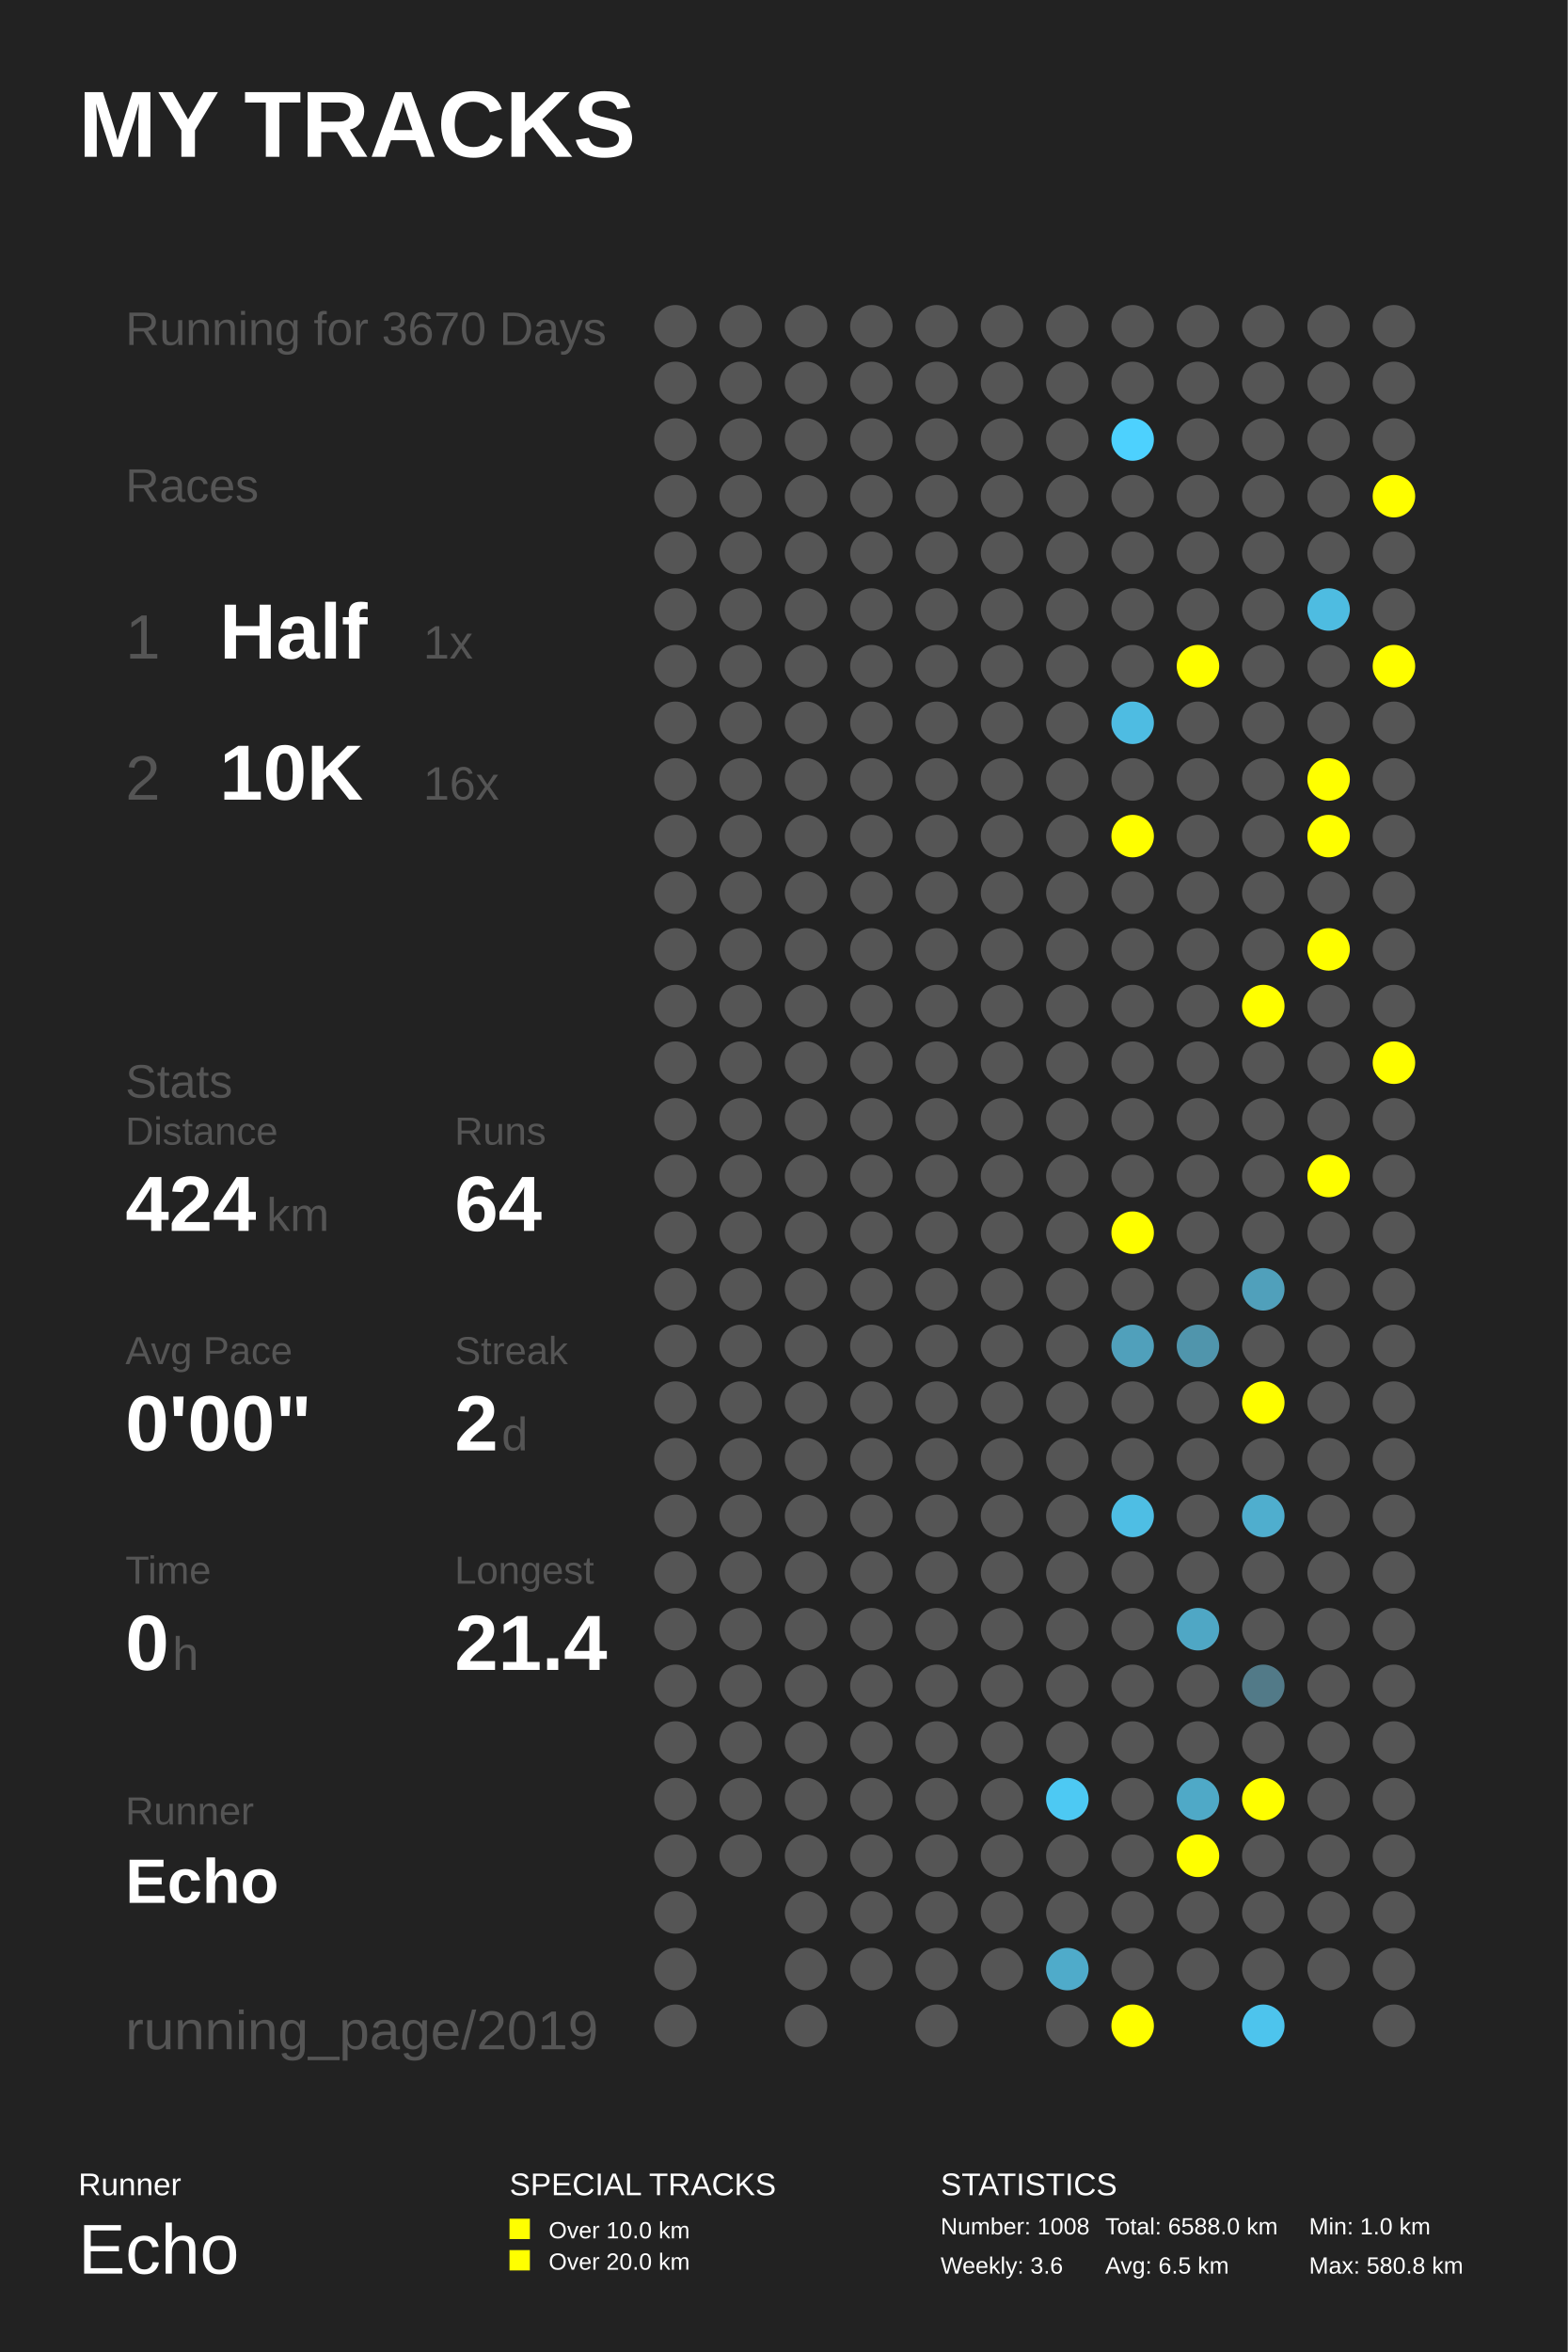
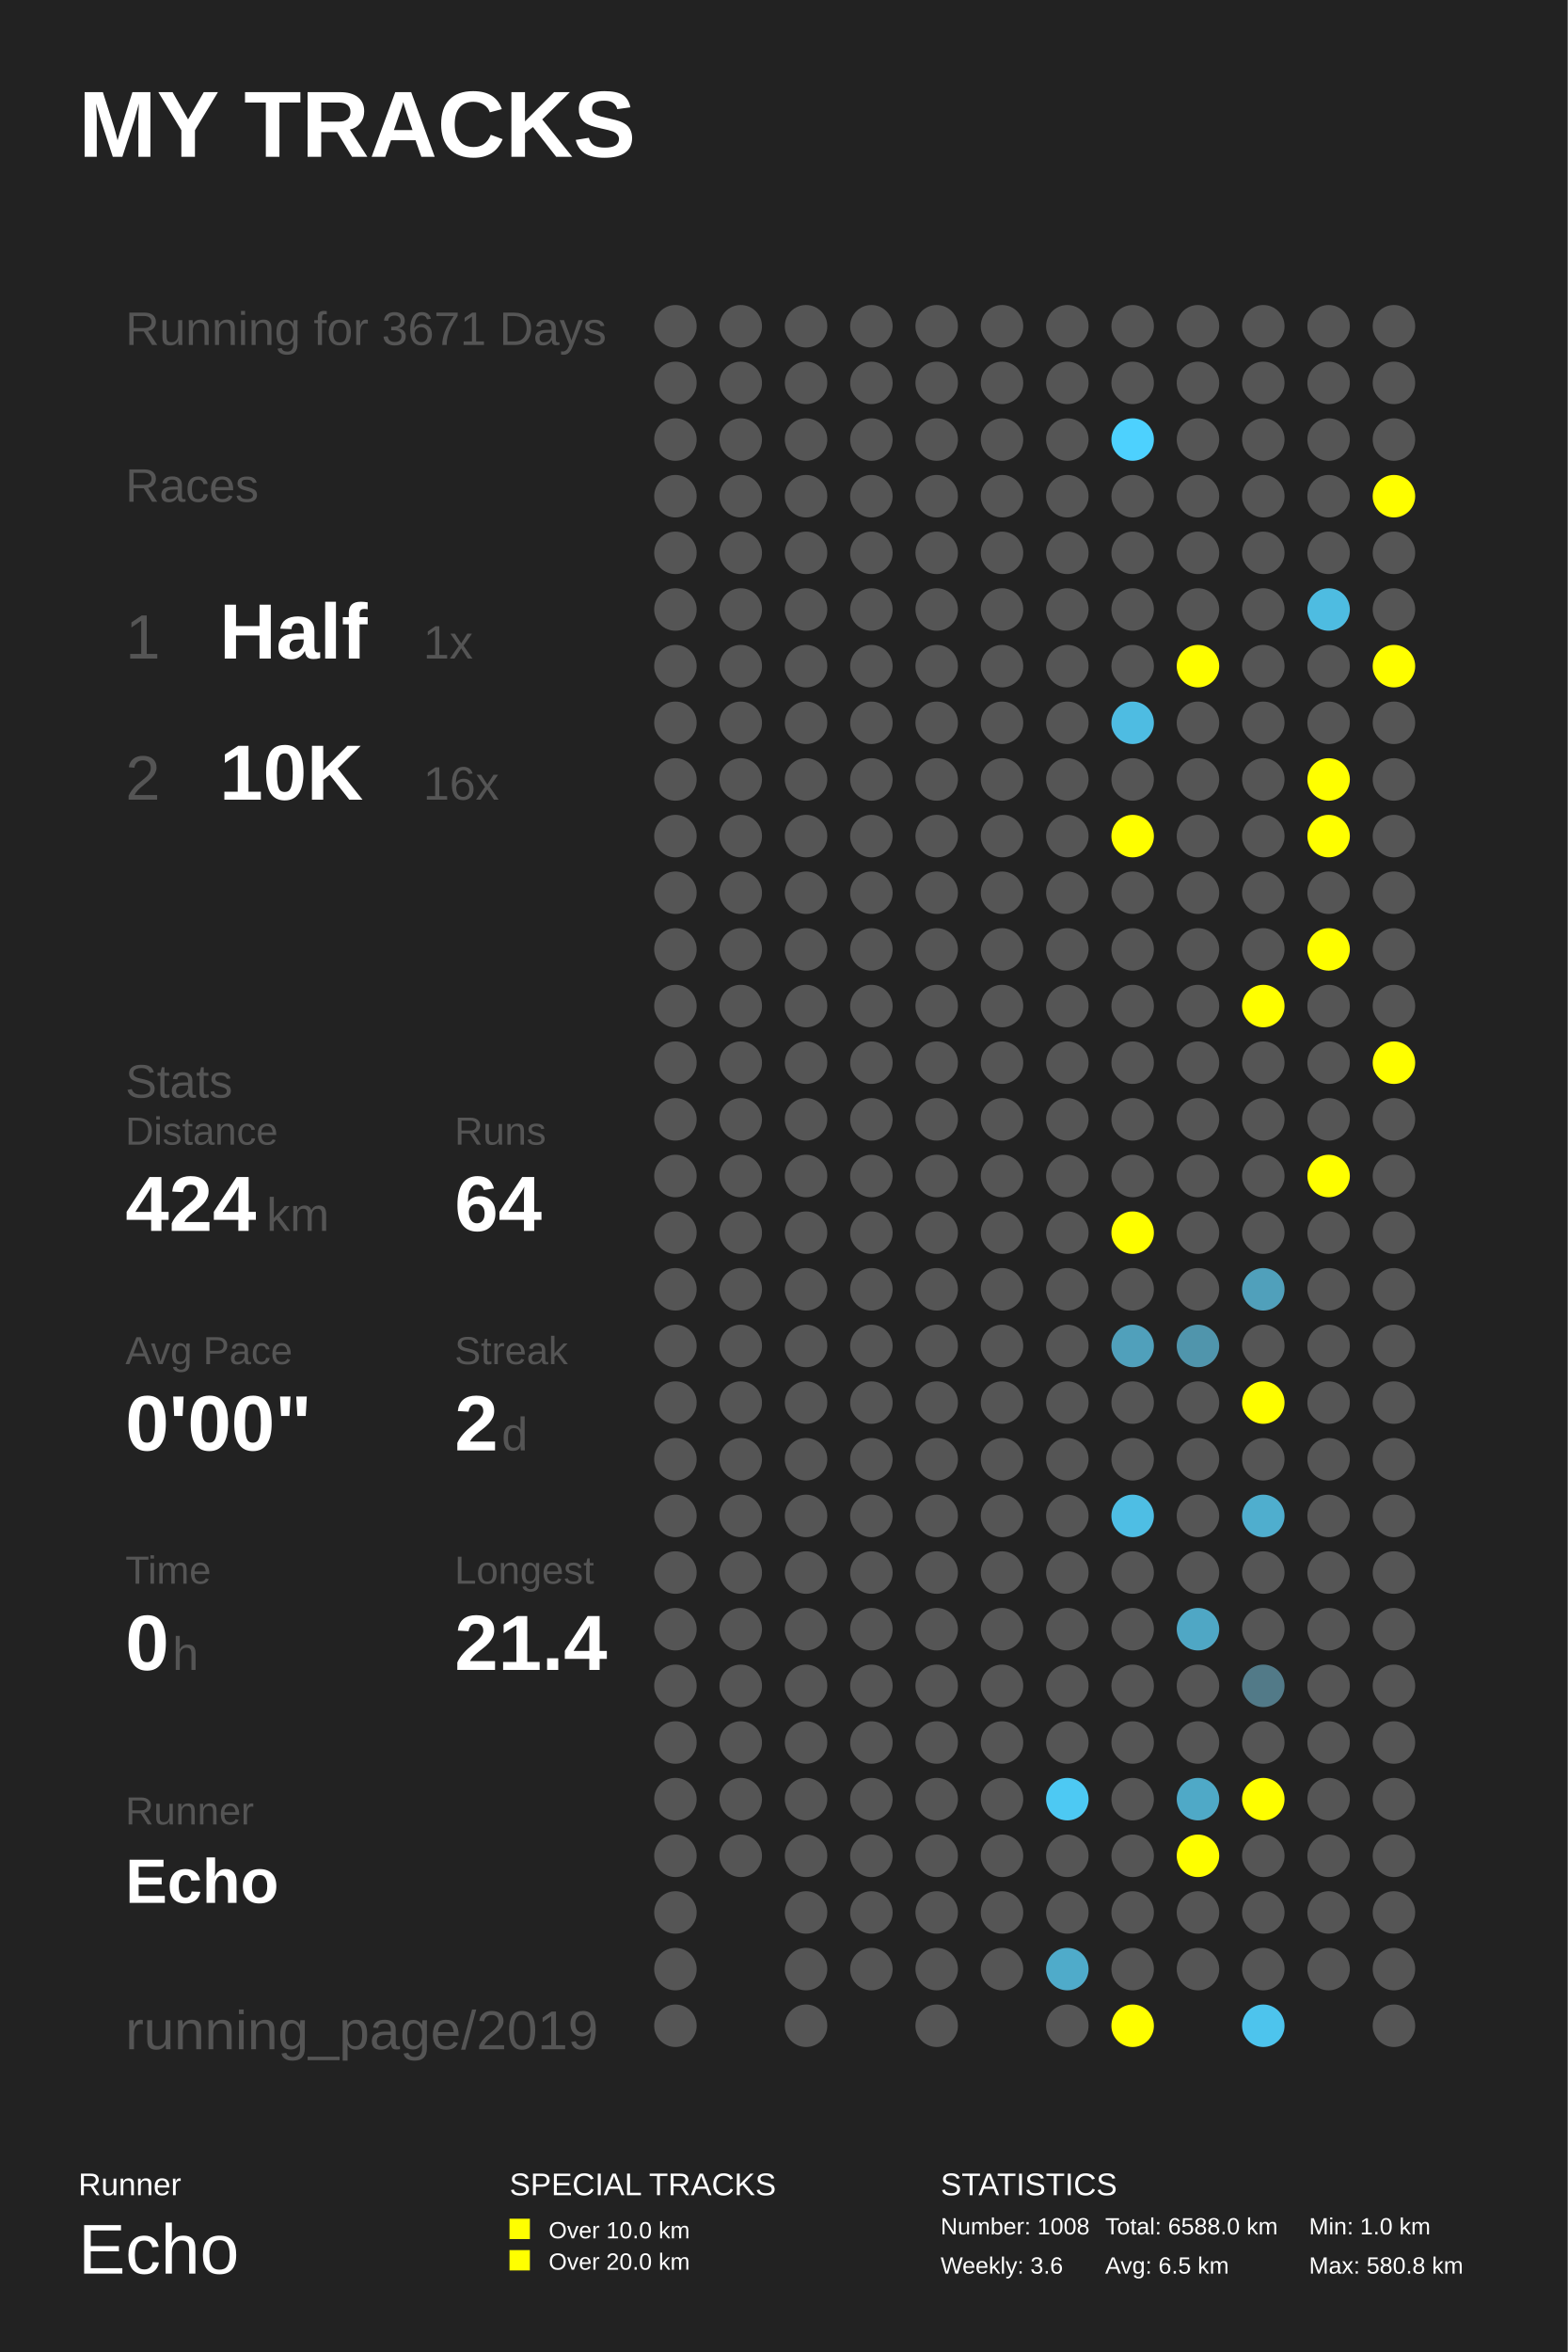
<svg xmlns="http://www.w3.org/2000/svg" baseProfile="full" height="300mm" version="1.1" viewBox="0,0,200,300" width="200mm">
  <defs />
  <rect fill="#222222" height="300" width="200" x="0" y="0" />
  <text fill="#FFFFFF" style="font-size:12px; font-family:Arial; font-weight:bold;" x="10" y="20">MY TRACKS</text>
  <text fill="#FFFFFF" style="font-size:4px; font-family:Arial" x="10" y="280">Runner</text>
  <text fill="#FFFFFF" style="font-size:9px; font-family:Arial" x="10" y="290">Echo</text>
  <text fill="#FFFFFF" style="font-size:4px; font-family:Arial" x="65" y="280">SPECIAL TRACKS</text>
  <rect fill="#FFFF00" height="2.6" width="2.6" x="65" y="283" />
  <text fill="#FFFFFF" style="font-size:3px; font-family:Arial" x="70" y="285.5">Over 10.0 km</text>
  <rect fill="#FFFF00" height="2.6" width="2.6" x="65" y="287" />
  <text fill="#FFFFFF" style="font-size:3px; font-family:Arial" x="70" y="289.5">Over 20.0 km</text>
  <text fill="#FFFFFF" style="font-size:4px; font-family:Arial" x="120" y="280">STATISTICS</text>
  <text fill="#FFFFFF" style="font-size:3px; font-family:Arial" x="120" y="285">Number: 1008</text>
  <text fill="#FFFFFF" style="font-size:3px; font-family:Arial" x="120" y="290">Weekly: 3.6</text>
  <text fill="#FFFFFF" style="font-size:3px; font-family:Arial" x="141" y="285">Total: 6588.0 km</text>
  <text fill="#FFFFFF" style="font-size:3px; font-family:Arial" x="141" y="290">Avg: 6.5 km</text>
  <text fill="#FFFFFF" style="font-size:3px; font-family:Arial" x="167" y="285">Min: 1.0 km</text>
  <text fill="#FFFFFF" style="font-size:3px; font-family:Arial" x="167" y="290">Max: 580.8 km</text>
-   <text fill="#555555" style="font-size:6px; font-family:Arial;" x="16" y="44">Running for 3670 Days</text>
+   <text fill="#555555" style="font-size:6px; font-family:Arial;" x="16" y="44">Running for 3671 Days</text>
  <text fill="#555555" style="font-size:6px; font-family:Arial;" x="16" y="64">Races</text>
  <text fill="#555555" style="font-size:8px; font-family:Arial;" x="16" y="84">1</text>
  <text fill="#FFFFFF" style="font-size:10px; font-family:Arial; font-weight:bold;" x="28" y="84">Half</text>
  <text fill="#555555" style="font-size:6px; font-family:Arial;" x="54" y="84">1x</text>
  <text fill="#555555" style="font-size:8px; font-family:Arial;" x="16" y="102">2</text>
  <text fill="#FFFFFF" style="font-size:10px; font-family:Arial; font-weight:bold;" x="28" y="102">10K</text>
  <text fill="#555555" style="font-size:6px; font-family:Arial;" x="54" y="102">16x</text>
  <text fill="#555555" style="font-size:6px; font-family:Arial;" x="16" y="140">Stats</text>
  <text fill="#555555" style="font-size:5px; font-family:Arial;" x="16" y="146">Distance</text>
  <text fill="#FFFFFF" style="font-size:10px; font-family:Arial; font-weight:bold;" x="16" y="157">424</text>
  <text fill="#555555" style="font-size:6px; font-family:Arial;" x="34" y="157">km</text>
  <text fill="#555555" style="font-size:5px; font-family:Arial;" x="58" y="146">Runs</text>
  <text fill="#FFFFFF" style="font-size:10px; font-family:Arial; font-weight:bold;" x="58" y="157">64</text>
  <text fill="#555555" style="font-size:5px; font-family:Arial;" x="16" y="174">Avg Pace</text>
  <text fill="#FFFFFF" style="font-size:10px; font-family:Arial; font-weight:bold;" x="16" y="185">0'00"</text>
  <text fill="#555555" style="font-size:5px; font-family:Arial;" x="58" y="174">Streak</text>
  <text fill="#FFFFFF" style="font-size:10px; font-family:Arial; font-weight:bold;" x="58" y="185">2</text>
  <text fill="#555555" style="font-size:6px; font-family:Arial;" x="64" y="185">d</text>
  <text fill="#555555" style="font-size:5px; font-family:Arial;" x="16" y="202">Time</text>
  <text fill="#FFFFFF" style="font-size:10px; font-family:Arial; font-weight:bold;" x="16" y="213">0</text>
  <text fill="#555555" style="font-size:6px; font-family:Arial;" x="22" y="213">h</text>
  <text fill="#555555" style="font-size:5px; font-family:Arial;" x="58" y="202">Longest</text>
  <text fill="#FFFFFF" style="font-size:10px; font-family:Arial; font-weight:bold;" x="58" y="213">21.4</text>
  <text fill="#555555" style="font-size:5px; font-family:Arial;" x="16" y="232.71">Runner</text>
  <text fill="#FFFFFF" style="font-size:8px; font-family:Arial; font-weight:bold;" x="16" y="242.71">Echo</text>
  <text fill="#555555" style="font-size:7px; font-family:Arial;" x="16" y="261.387">running_page/2019</text>
  <circle cx="86.167" cy="41.613" fill="#555555" r="2.71" />
  <circle cx="86.167" cy="48.839" fill="#555555" r="2.71" />
  <circle cx="86.167" cy="56.065" fill="#555555" r="2.71" />
  <circle cx="86.167" cy="63.29" fill="#555555" r="2.71" />
  <circle cx="86.167" cy="70.516" fill="#555555" r="2.71" />
  <circle cx="86.167" cy="77.742" fill="#555555" r="2.71" />
  <circle cx="86.167" cy="84.968" fill="#555555" r="2.71" />
  <circle cx="86.167" cy="92.194" fill="#555555" r="2.71" />
  <circle cx="86.167" cy="99.419" fill="#555555" r="2.71" />
  <circle cx="86.167" cy="106.645" fill="#555555" r="2.71" />
  <circle cx="86.167" cy="113.871" fill="#555555" r="2.71" />
  <circle cx="86.167" cy="121.097" fill="#555555" r="2.71" />
  <circle cx="86.167" cy="128.323" fill="#555555" r="2.71" />
  <circle cx="86.167" cy="135.548" fill="#555555" r="2.71" />
  <circle cx="86.167" cy="142.774" fill="#555555" r="2.71" />
  <circle cx="86.167" cy="150.0" fill="#555555" r="2.71" />
  <circle cx="86.167" cy="157.226" fill="#555555" r="2.71" />
  <circle cx="86.167" cy="164.452" fill="#555555" r="2.71" />
  <circle cx="86.167" cy="171.677" fill="#555555" r="2.71" />
  <circle cx="86.167" cy="178.903" fill="#555555" r="2.71" />
  <circle cx="86.167" cy="186.129" fill="#555555" r="2.71" />
  <circle cx="86.167" cy="193.355" fill="#555555" r="2.71" />
  <circle cx="86.167" cy="200.581" fill="#555555" r="2.71" />
  <circle cx="86.167" cy="207.806" fill="#555555" r="2.71" />
  <circle cx="86.167" cy="215.032" fill="#555555" r="2.71" />
  <circle cx="86.167" cy="222.258" fill="#555555" r="2.71" />
  <circle cx="86.167" cy="229.484" fill="#555555" r="2.71" />
  <circle cx="86.167" cy="236.71" fill="#555555" r="2.71" />
  <circle cx="86.167" cy="243.935" fill="#555555" r="2.71" />
  <circle cx="86.167" cy="251.161" fill="#555555" r="2.71" />
  <circle cx="86.167" cy="258.387" fill="#555555" r="2.71" />
  <circle cx="94.5" cy="41.613" fill="#555555" r="2.71" />
  <circle cx="94.5" cy="48.839" fill="#555555" r="2.71" />
  <circle cx="94.5" cy="56.065" fill="#555555" r="2.71" />
  <circle cx="94.5" cy="63.29" fill="#555555" r="2.71" />
  <circle cx="94.5" cy="70.516" fill="#555555" r="2.71" />
  <circle cx="94.5" cy="77.742" fill="#555555" r="2.71" />
  <circle cx="94.5" cy="84.968" fill="#555555" r="2.71" />
  <circle cx="94.5" cy="92.194" fill="#555555" r="2.71" />
  <circle cx="94.5" cy="99.419" fill="#555555" r="2.71" />
  <circle cx="94.5" cy="106.645" fill="#555555" r="2.71" />
  <circle cx="94.5" cy="113.871" fill="#555555" r="2.71" />
  <circle cx="94.5" cy="121.097" fill="#555555" r="2.71" />
  <circle cx="94.5" cy="128.323" fill="#555555" r="2.71" />
  <circle cx="94.5" cy="135.548" fill="#555555" r="2.71" />
  <circle cx="94.5" cy="142.774" fill="#555555" r="2.71" />
  <circle cx="94.5" cy="150.0" fill="#555555" r="2.71" />
  <circle cx="94.5" cy="157.226" fill="#555555" r="2.71" />
  <circle cx="94.5" cy="164.452" fill="#555555" r="2.71" />
  <circle cx="94.5" cy="171.677" fill="#555555" r="2.71" />
  <circle cx="94.5" cy="178.903" fill="#555555" r="2.71" />
  <circle cx="94.5" cy="186.129" fill="#555555" r="2.71" />
  <circle cx="94.5" cy="193.355" fill="#555555" r="2.71" />
  <circle cx="94.5" cy="200.581" fill="#555555" r="2.71" />
  <circle cx="94.5" cy="207.806" fill="#555555" r="2.71" />
  <circle cx="94.5" cy="215.032" fill="#555555" r="2.71" />
  <circle cx="94.5" cy="222.258" fill="#555555" r="2.71" />
  <circle cx="94.5" cy="229.484" fill="#555555" r="2.71" />
  <circle cx="94.5" cy="236.71" fill="#555555" r="2.71" />
  <circle cx="102.833" cy="41.613" fill="#555555" r="2.71" />
  <circle cx="102.833" cy="48.839" fill="#555555" r="2.71" />
  <circle cx="102.833" cy="56.065" fill="#555555" r="2.71" />
  <circle cx="102.833" cy="63.29" fill="#555555" r="2.71" />
  <circle cx="102.833" cy="70.516" fill="#555555" r="2.71" />
  <circle cx="102.833" cy="77.742" fill="#555555" r="2.71" />
  <circle cx="102.833" cy="84.968" fill="#555555" r="2.71" />
  <circle cx="102.833" cy="92.194" fill="#555555" r="2.71" />
  <circle cx="102.833" cy="99.419" fill="#555555" r="2.71" />
  <circle cx="102.833" cy="106.645" fill="#555555" r="2.71" />
  <circle cx="102.833" cy="113.871" fill="#555555" r="2.71" />
  <circle cx="102.833" cy="121.097" fill="#555555" r="2.71" />
  <circle cx="102.833" cy="128.323" fill="#555555" r="2.71" />
  <circle cx="102.833" cy="135.548" fill="#555555" r="2.71" />
  <circle cx="102.833" cy="142.774" fill="#555555" r="2.71" />
  <circle cx="102.833" cy="150.0" fill="#555555" r="2.71" />
  <circle cx="102.833" cy="157.226" fill="#555555" r="2.71" />
  <circle cx="102.833" cy="164.452" fill="#555555" r="2.71" />
  <circle cx="102.833" cy="171.677" fill="#555555" r="2.71" />
  <circle cx="102.833" cy="178.903" fill="#555555" r="2.71" />
  <circle cx="102.833" cy="186.129" fill="#555555" r="2.71" />
  <circle cx="102.833" cy="193.355" fill="#555555" r="2.71" />
  <circle cx="102.833" cy="200.581" fill="#555555" r="2.71" />
  <circle cx="102.833" cy="207.806" fill="#555555" r="2.71" />
  <circle cx="102.833" cy="215.032" fill="#555555" r="2.71" />
  <circle cx="102.833" cy="222.258" fill="#555555" r="2.71" />
  <circle cx="102.833" cy="229.484" fill="#555555" r="2.71" />
  <circle cx="102.833" cy="236.71" fill="#555555" r="2.71" />
  <circle cx="102.833" cy="243.935" fill="#555555" r="2.71" />
  <circle cx="102.833" cy="251.161" fill="#555555" r="2.71" />
  <circle cx="102.833" cy="258.387" fill="#555555" r="2.71" />
  <circle cx="111.167" cy="41.613" fill="#555555" r="2.71" />
  <circle cx="111.167" cy="48.839" fill="#555555" r="2.71" />
  <circle cx="111.167" cy="56.065" fill="#555555" r="2.71" />
  <circle cx="111.167" cy="63.29" fill="#555555" r="2.71" />
  <circle cx="111.167" cy="70.516" fill="#555555" r="2.71" />
  <circle cx="111.167" cy="77.742" fill="#555555" r="2.71" />
  <circle cx="111.167" cy="84.968" fill="#555555" r="2.71" />
  <circle cx="111.167" cy="92.194" fill="#555555" r="2.71" />
  <circle cx="111.167" cy="99.419" fill="#555555" r="2.71" />
  <circle cx="111.167" cy="106.645" fill="#555555" r="2.71" />
  <circle cx="111.167" cy="113.871" fill="#555555" r="2.71" />
  <circle cx="111.167" cy="121.097" fill="#555555" r="2.71" />
  <circle cx="111.167" cy="128.323" fill="#555555" r="2.71" />
  <circle cx="111.167" cy="135.548" fill="#555555" r="2.71" />
  <circle cx="111.167" cy="142.774" fill="#555555" r="2.71" />
  <circle cx="111.167" cy="150.0" fill="#555555" r="2.71" />
  <circle cx="111.167" cy="157.226" fill="#555555" r="2.71" />
  <circle cx="111.167" cy="164.452" fill="#555555" r="2.71" />
  <circle cx="111.167" cy="171.677" fill="#555555" r="2.71" />
  <circle cx="111.167" cy="178.903" fill="#555555" r="2.71" />
  <circle cx="111.167" cy="186.129" fill="#555555" r="2.71" />
  <circle cx="111.167" cy="193.355" fill="#555555" r="2.71" />
  <circle cx="111.167" cy="200.581" fill="#555555" r="2.71" />
  <circle cx="111.167" cy="207.806" fill="#555555" r="2.71" />
  <circle cx="111.167" cy="215.032" fill="#555555" r="2.71" />
  <circle cx="111.167" cy="222.258" fill="#555555" r="2.71" />
  <circle cx="111.167" cy="229.484" fill="#555555" r="2.71" />
  <circle cx="111.167" cy="236.71" fill="#555555" r="2.71" />
  <circle cx="111.167" cy="243.935" fill="#555555" r="2.71" />
  <circle cx="111.167" cy="251.161" fill="#555555" r="2.71" />
  <circle cx="119.5" cy="41.613" fill="#555555" r="2.71" />
  <circle cx="119.5" cy="48.839" fill="#555555" r="2.71" />
  <circle cx="119.5" cy="56.065" fill="#555555" r="2.71" />
  <circle cx="119.5" cy="63.29" fill="#555555" r="2.71" />
  <circle cx="119.5" cy="70.516" fill="#555555" r="2.71" />
  <circle cx="119.5" cy="77.742" fill="#555555" r="2.71" />
  <circle cx="119.5" cy="84.968" fill="#555555" r="2.71" />
  <circle cx="119.5" cy="92.194" fill="#555555" r="2.71" />
  <circle cx="119.5" cy="99.419" fill="#555555" r="2.71" />
  <circle cx="119.5" cy="106.645" fill="#555555" r="2.71" />
  <circle cx="119.5" cy="113.871" fill="#555555" r="2.71" />
  <circle cx="119.5" cy="121.097" fill="#555555" r="2.71" />
  <circle cx="119.5" cy="128.323" fill="#555555" r="2.71" />
  <circle cx="119.5" cy="135.548" fill="#555555" r="2.71" />
  <circle cx="119.5" cy="142.774" fill="#555555" r="2.71" />
  <circle cx="119.5" cy="150.0" fill="#555555" r="2.71" />
  <circle cx="119.5" cy="157.226" fill="#555555" r="2.71" />
  <circle cx="119.5" cy="164.452" fill="#555555" r="2.71" />
  <circle cx="119.5" cy="171.677" fill="#555555" r="2.71" />
  <circle cx="119.5" cy="178.903" fill="#555555" r="2.71" />
  <circle cx="119.5" cy="186.129" fill="#555555" r="2.71" />
  <circle cx="119.5" cy="193.355" fill="#555555" r="2.71" />
  <circle cx="119.5" cy="200.581" fill="#555555" r="2.71" />
  <circle cx="119.5" cy="207.806" fill="#555555" r="2.71" />
  <circle cx="119.5" cy="215.032" fill="#555555" r="2.71" />
  <circle cx="119.5" cy="222.258" fill="#555555" r="2.71" />
  <circle cx="119.5" cy="229.484" fill="#555555" r="2.71" />
  <circle cx="119.5" cy="236.71" fill="#555555" r="2.71" />
  <circle cx="119.5" cy="243.935" fill="#555555" r="2.71" />
  <circle cx="119.5" cy="251.161" fill="#555555" r="2.71" />
  <circle cx="119.5" cy="258.387" fill="#555555" r="2.71" />
  <circle cx="127.833" cy="41.613" fill="#555555" r="2.71" />
  <circle cx="127.833" cy="48.839" fill="#555555" r="2.71" />
  <circle cx="127.833" cy="56.065" fill="#555555" r="2.71" />
  <circle cx="127.833" cy="63.29" fill="#555555" r="2.71" />
  <circle cx="127.833" cy="70.516" fill="#555555" r="2.71" />
  <circle cx="127.833" cy="77.742" fill="#555555" r="2.71" />
  <circle cx="127.833" cy="84.968" fill="#555555" r="2.71" />
  <circle cx="127.833" cy="92.194" fill="#555555" r="2.71" />
  <circle cx="127.833" cy="99.419" fill="#555555" r="2.71" />
  <circle cx="127.833" cy="106.645" fill="#555555" r="2.71" />
  <circle cx="127.833" cy="113.871" fill="#555555" r="2.71" />
  <circle cx="127.833" cy="121.097" fill="#555555" r="2.71" />
  <circle cx="127.833" cy="128.323" fill="#555555" r="2.71" />
  <circle cx="127.833" cy="135.548" fill="#555555" r="2.71" />
  <circle cx="127.833" cy="142.774" fill="#555555" r="2.71" />
  <circle cx="127.833" cy="150.0" fill="#555555" r="2.71" />
  <circle cx="127.833" cy="157.226" fill="#555555" r="2.71" />
  <circle cx="127.833" cy="164.452" fill="#555555" r="2.71" />
  <circle cx="127.833" cy="171.677" fill="#555555" r="2.71" />
  <circle cx="127.833" cy="178.903" fill="#555555" r="2.71" />
  <circle cx="127.833" cy="186.129" fill="#555555" r="2.71" />
  <circle cx="127.833" cy="193.355" fill="#555555" r="2.71" />
  <circle cx="127.833" cy="200.581" fill="#555555" r="2.71" />
  <circle cx="127.833" cy="207.806" fill="#555555" r="2.71" />
  <circle cx="127.833" cy="215.032" fill="#555555" r="2.71" />
  <circle cx="127.833" cy="222.258" fill="#555555" r="2.71" />
  <circle cx="127.833" cy="229.484" fill="#555555" r="2.71" />
  <circle cx="127.833" cy="236.71" fill="#555555" r="2.71" />
  <circle cx="127.833" cy="243.935" fill="#555555" r="2.71" />
  <circle cx="127.833" cy="251.161" fill="#555555" r="2.71" />
  <circle cx="136.167" cy="41.613" fill="#555555" r="2.71" />
  <circle cx="136.167" cy="48.839" fill="#555555" r="2.71" />
  <circle cx="136.167" cy="56.065" fill="#555555" r="2.71" />
  <circle cx="136.167" cy="63.29" fill="#555555" r="2.71" />
  <circle cx="136.167" cy="70.516" fill="#555555" r="2.71" />
  <circle cx="136.167" cy="77.742" fill="#555555" r="2.71" />
  <circle cx="136.167" cy="84.968" fill="#555555" r="2.71" />
  <circle cx="136.167" cy="92.194" fill="#555555" r="2.71" />
  <circle cx="136.167" cy="99.419" fill="#555555" r="2.71" />
  <circle cx="136.167" cy="106.645" fill="#555555" r="2.71" />
  <circle cx="136.167" cy="113.871" fill="#555555" r="2.71" />
  <circle cx="136.167" cy="121.097" fill="#555555" r="2.71" />
  <circle cx="136.167" cy="128.323" fill="#555555" r="2.71" />
  <circle cx="136.167" cy="135.548" fill="#555555" r="2.71" />
  <circle cx="136.167" cy="142.774" fill="#555555" r="2.71" />
  <circle cx="136.167" cy="150.0" fill="#555555" r="2.71" />
  <circle cx="136.167" cy="157.226" fill="#555555" r="2.71" />
  <circle cx="136.167" cy="164.452" fill="#555555" r="2.71" />
  <circle cx="136.167" cy="171.677" fill="#555555" r="2.71" />
  <circle cx="136.167" cy="178.903" fill="#555555" r="2.71" />
  <circle cx="136.167" cy="186.129" fill="#555555" r="2.71" />
  <circle cx="136.167" cy="193.355" fill="#555555" r="2.71" />
  <circle cx="136.167" cy="200.581" fill="#555555" r="2.71" />
  <circle cx="136.167" cy="207.806" fill="#555555" r="2.71" />
  <circle cx="136.167" cy="215.032" fill="#555555" r="2.71" />
  <circle cx="136.167" cy="222.258" fill="#555555" r="2.71" />
  <circle cx="136.167" cy="229.484" fill="#4dc9f3" r="2.71" />
  <circle cx="136.167" cy="236.71" fill="#555555" r="2.71" />
  <circle cx="136.167" cy="243.935" fill="#555555" r="2.71" />
  <circle cx="136.167" cy="251.161" fill="#4fabca" r="2.71" />
  <circle cx="136.167" cy="258.387" fill="#555555" r="2.71" />
  <circle cx="144.5" cy="41.613" fill="#555555" r="2.71" />
  <circle cx="144.5" cy="48.839" fill="#555555" r="2.71" />
  <circle cx="144.5" cy="56.065" fill="#4dd1fe" r="2.71" />
  <circle cx="144.5" cy="63.29" fill="#555555" r="2.71" />
  <circle cx="144.5" cy="70.516" fill="#555555" r="2.71" />
  <circle cx="144.5" cy="77.742" fill="#555555" r="2.71" />
  <circle cx="144.5" cy="84.968" fill="#555555" r="2.71" />
  <circle cx="144.5" cy="92.194" fill="#4ebce2" r="2.71" />
  <circle cx="144.5" cy="99.419" fill="#555555" r="2.71" />
  <circle cx="144.5" cy="106.645" fill="#FFFF00" r="2.71" />
  <circle cx="144.5" cy="113.871" fill="#555555" r="2.71" />
  <circle cx="144.5" cy="121.097" fill="#555555" r="2.71" />
  <circle cx="144.5" cy="128.323" fill="#555555" r="2.71" />
  <circle cx="144.5" cy="135.548" fill="#555555" r="2.71" />
  <circle cx="144.5" cy="142.774" fill="#555555" r="2.71" />
  <circle cx="144.5" cy="150.0" fill="#555555" r="2.71" />
  <circle cx="144.5" cy="157.226" fill="#FFFF00" r="2.71" />
  <circle cx="144.5" cy="164.452" fill="#555555" r="2.71" />
  <circle cx="144.5" cy="171.677" fill="#50a0bb" r="2.71" />
  <circle cx="144.5" cy="178.903" fill="#555555" r="2.71" />
  <circle cx="144.5" cy="186.129" fill="#555555" r="2.71" />
  <circle cx="144.5" cy="193.355" fill="#4ebee4" r="2.71" />
  <circle cx="144.5" cy="200.581" fill="#555555" r="2.71" />
  <circle cx="144.5" cy="207.806" fill="#555555" r="2.71" />
  <circle cx="144.5" cy="215.032" fill="#555555" r="2.71" />
  <circle cx="144.5" cy="222.258" fill="#555555" r="2.71" />
  <circle cx="144.5" cy="229.484" fill="#555555" r="2.71" />
  <circle cx="144.5" cy="236.71" fill="#555555" r="2.71" />
  <circle cx="144.5" cy="243.935" fill="#555555" r="2.71" />
  <circle cx="144.5" cy="251.161" fill="#555555" r="2.71" />
  <circle cx="144.5" cy="258.387" fill="#FFFF00" r="2.71" />
  <circle cx="152.833" cy="41.613" fill="#555555" r="2.71" />
  <circle cx="152.833" cy="48.839" fill="#555555" r="2.71" />
  <circle cx="152.833" cy="56.065" fill="#555555" r="2.71" />
  <circle cx="152.833" cy="63.29" fill="#555555" r="2.71" />
  <circle cx="152.833" cy="70.516" fill="#555555" r="2.71" />
  <circle cx="152.833" cy="77.742" fill="#555555" r="2.71" />
  <circle cx="152.833" cy="84.968" fill="#FFFF00" r="2.71" />
  <circle cx="152.833" cy="92.194" fill="#555555" r="2.71" />
  <circle cx="152.833" cy="99.419" fill="#555555" r="2.71" />
  <circle cx="152.833" cy="106.645" fill="#555555" r="2.71" />
  <circle cx="152.833" cy="113.871" fill="#555555" r="2.71" />
  <circle cx="152.833" cy="121.097" fill="#555555" r="2.71" />
  <circle cx="152.833" cy="128.323" fill="#555555" r="2.71" />
  <circle cx="152.833" cy="135.548" fill="#555555" r="2.71" />
  <circle cx="152.833" cy="142.774" fill="#555555" r="2.71" />
  <circle cx="152.833" cy="150.0" fill="#555555" r="2.71" />
  <circle cx="152.833" cy="157.226" fill="#555555" r="2.71" />
  <circle cx="152.833" cy="164.452" fill="#555555" r="2.71" />
  <circle cx="152.833" cy="171.677" fill="#5095ac" r="2.71" />
  <circle cx="152.833" cy="178.903" fill="#555555" r="2.71" />
  <circle cx="152.833" cy="186.129" fill="#555555" r="2.71" />
  <circle cx="152.833" cy="193.355" fill="#555555" r="2.71" />
  <circle cx="152.833" cy="200.581" fill="#555555" r="2.71" />
  <circle cx="152.833" cy="207.806" fill="#4fa7c5" r="2.71" />
  <circle cx="152.833" cy="215.032" fill="#555555" r="2.71" />
  <circle cx="152.833" cy="222.258" fill="#555555" r="2.71" />
  <circle cx="152.833" cy="229.484" fill="#4fa9c7" r="2.71" />
  <circle cx="152.833" cy="236.71" fill="#FFFF00" r="2.71" />
  <circle cx="152.833" cy="243.935" fill="#555555" r="2.71" />
  <circle cx="152.833" cy="251.161" fill="#555555" r="2.71" />
  <circle cx="161.167" cy="41.613" fill="#555555" r="2.71" />
  <circle cx="161.167" cy="48.839" fill="#555555" r="2.71" />
  <circle cx="161.167" cy="56.065" fill="#555555" r="2.71" />
  <circle cx="161.167" cy="63.29" fill="#555555" r="2.71" />
  <circle cx="161.167" cy="70.516" fill="#555555" r="2.71" />
  <circle cx="161.167" cy="77.742" fill="#555555" r="2.71" />
  <circle cx="161.167" cy="84.968" fill="#555555" r="2.71" />
  <circle cx="161.167" cy="92.194" fill="#555555" r="2.71" />
  <circle cx="161.167" cy="99.419" fill="#555555" r="2.71" />
  <circle cx="161.167" cy="106.645" fill="#555555" r="2.71" />
  <circle cx="161.167" cy="113.871" fill="#555555" r="2.71" />
  <circle cx="161.167" cy="121.097" fill="#555555" r="2.71" />
  <circle cx="161.167" cy="128.323" fill="#FFFF00" r="2.71" />
  <circle cx="161.167" cy="135.548" fill="#555555" r="2.71" />
  <circle cx="161.167" cy="142.774" fill="#555555" r="2.71" />
  <circle cx="161.167" cy="150.0" fill="#555555" r="2.71" />
  <circle cx="161.167" cy="157.226" fill="#555555" r="2.71" />
  <circle cx="161.167" cy="164.452" fill="#50a0bb" r="2.71" />
  <circle cx="161.167" cy="171.677" fill="#555555" r="2.71" />
  <circle cx="161.167" cy="178.903" fill="#FFFF00" r="2.71" />
  <circle cx="161.167" cy="186.129" fill="#555555" r="2.71" />
  <circle cx="161.167" cy="193.355" fill="#4faece" r="2.71" />
  <circle cx="161.167" cy="200.581" fill="#555555" r="2.71" />
  <circle cx="161.167" cy="207.806" fill="#555555" r="2.71" />
  <circle cx="161.167" cy="215.032" fill="#527a88" r="2.71" />
  <circle cx="161.167" cy="222.258" fill="#555555" r="2.71" />
  <circle cx="161.167" cy="229.484" fill="#FFFF00" r="2.71" />
  <circle cx="161.167" cy="236.71" fill="#555555" r="2.71" />
  <circle cx="161.167" cy="243.935" fill="#555555" r="2.71" />
  <circle cx="161.167" cy="251.161" fill="#555555" r="2.71" />
  <circle cx="161.167" cy="258.387" fill="#4dc4ed" r="2.71" />
  <circle cx="169.5" cy="41.613" fill="#555555" r="2.71" />
  <circle cx="169.5" cy="48.839" fill="#555555" r="2.71" />
  <circle cx="169.5" cy="56.065" fill="#555555" r="2.71" />
  <circle cx="169.5" cy="63.29" fill="#555555" r="2.71" />
  <circle cx="169.5" cy="70.516" fill="#555555" r="2.71" />
  <circle cx="169.5" cy="77.742" fill="#4ebce1" r="2.71" />
  <circle cx="169.5" cy="84.968" fill="#555555" r="2.71" />
  <circle cx="169.5" cy="92.194" fill="#555555" r="2.71" />
  <circle cx="169.5" cy="99.419" fill="#FFFF00" r="2.71" />
  <circle cx="169.5" cy="106.645" fill="#FFFF00" r="2.71" />
  <circle cx="169.5" cy="113.871" fill="#555555" r="2.71" />
  <circle cx="169.5" cy="121.097" fill="#FFFF00" r="2.71" />
  <circle cx="169.5" cy="128.323" fill="#555555" r="2.71" />
  <circle cx="169.5" cy="135.548" fill="#555555" r="2.71" />
  <circle cx="169.5" cy="142.774" fill="#555555" r="2.71" />
  <circle cx="169.5" cy="150.0" fill="#FFFF00" r="2.71" />
  <circle cx="169.5" cy="157.226" fill="#555555" r="2.71" />
  <circle cx="169.5" cy="164.452" fill="#555555" r="2.71" />
  <circle cx="169.5" cy="171.677" fill="#555555" r="2.71" />
  <circle cx="169.5" cy="178.903" fill="#555555" r="2.71" />
  <circle cx="169.5" cy="186.129" fill="#555555" r="2.71" />
  <circle cx="169.5" cy="193.355" fill="#555555" r="2.71" />
  <circle cx="169.5" cy="200.581" fill="#555555" r="2.71" />
  <circle cx="169.5" cy="207.806" fill="#555555" r="2.71" />
  <circle cx="169.5" cy="215.032" fill="#555555" r="2.71" />
  <circle cx="169.5" cy="222.258" fill="#555555" r="2.71" />
  <circle cx="169.5" cy="229.484" fill="#555555" r="2.71" />
  <circle cx="169.5" cy="236.71" fill="#555555" r="2.71" />
  <circle cx="169.5" cy="243.935" fill="#555555" r="2.71" />
  <circle cx="169.5" cy="251.161" fill="#555555" r="2.71" />
  <circle cx="177.833" cy="41.613" fill="#555555" r="2.71" />
  <circle cx="177.833" cy="48.839" fill="#555555" r="2.71" />
  <circle cx="177.833" cy="56.065" fill="#555555" r="2.71" />
  <circle cx="177.833" cy="63.29" fill="#FFFF00" r="2.71" />
  <circle cx="177.833" cy="70.516" fill="#555555" r="2.71" />
  <circle cx="177.833" cy="77.742" fill="#555555" r="2.71" />
  <circle cx="177.833" cy="84.968" fill="#FFFF00" r="2.71" />
  <circle cx="177.833" cy="92.194" fill="#555555" r="2.71" />
  <circle cx="177.833" cy="99.419" fill="#555555" r="2.71" />
  <circle cx="177.833" cy="106.645" fill="#555555" r="2.71" />
  <circle cx="177.833" cy="113.871" fill="#555555" r="2.71" />
  <circle cx="177.833" cy="121.097" fill="#555555" r="2.71" />
  <circle cx="177.833" cy="128.323" fill="#555555" r="2.71" />
  <circle cx="177.833" cy="135.548" fill="#FFFF00" r="2.71" />
  <circle cx="177.833" cy="142.774" fill="#555555" r="2.71" />
  <circle cx="177.833" cy="150.0" fill="#555555" r="2.71" />
  <circle cx="177.833" cy="157.226" fill="#555555" r="2.71" />
  <circle cx="177.833" cy="164.452" fill="#555555" r="2.71" />
  <circle cx="177.833" cy="171.677" fill="#555555" r="2.71" />
  <circle cx="177.833" cy="178.903" fill="#555555" r="2.71" />
  <circle cx="177.833" cy="186.129" fill="#555555" r="2.71" />
  <circle cx="177.833" cy="193.355" fill="#555555" r="2.71" />
  <circle cx="177.833" cy="200.581" fill="#555555" r="2.71" />
  <circle cx="177.833" cy="207.806" fill="#555555" r="2.71" />
  <circle cx="177.833" cy="215.032" fill="#555555" r="2.71" />
  <circle cx="177.833" cy="222.258" fill="#555555" r="2.71" />
  <circle cx="177.833" cy="229.484" fill="#555555" r="2.71" />
  <circle cx="177.833" cy="236.71" fill="#555555" r="2.71" />
  <circle cx="177.833" cy="243.935" fill="#555555" r="2.71" />
  <circle cx="177.833" cy="251.161" fill="#555555" r="2.71" />
  <circle cx="177.833" cy="258.387" fill="#555555" r="2.71" />
</svg>
